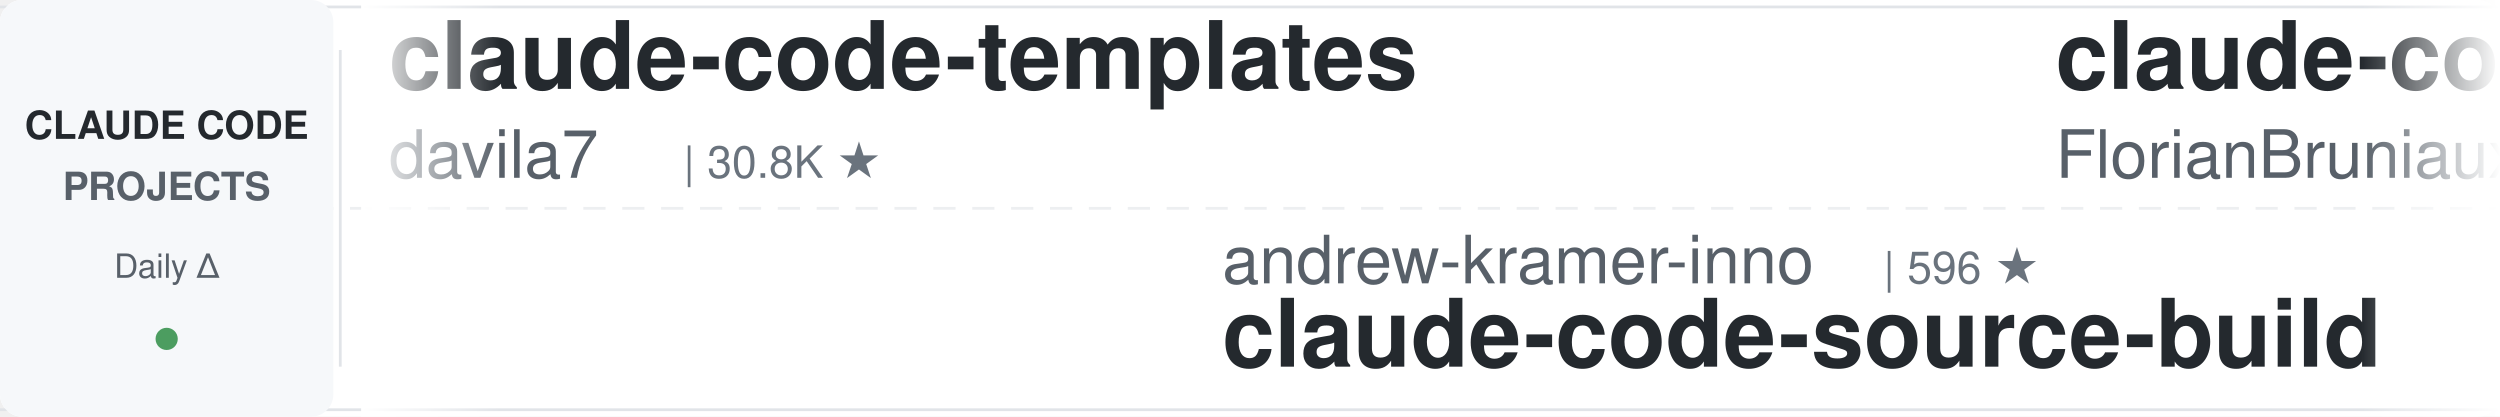
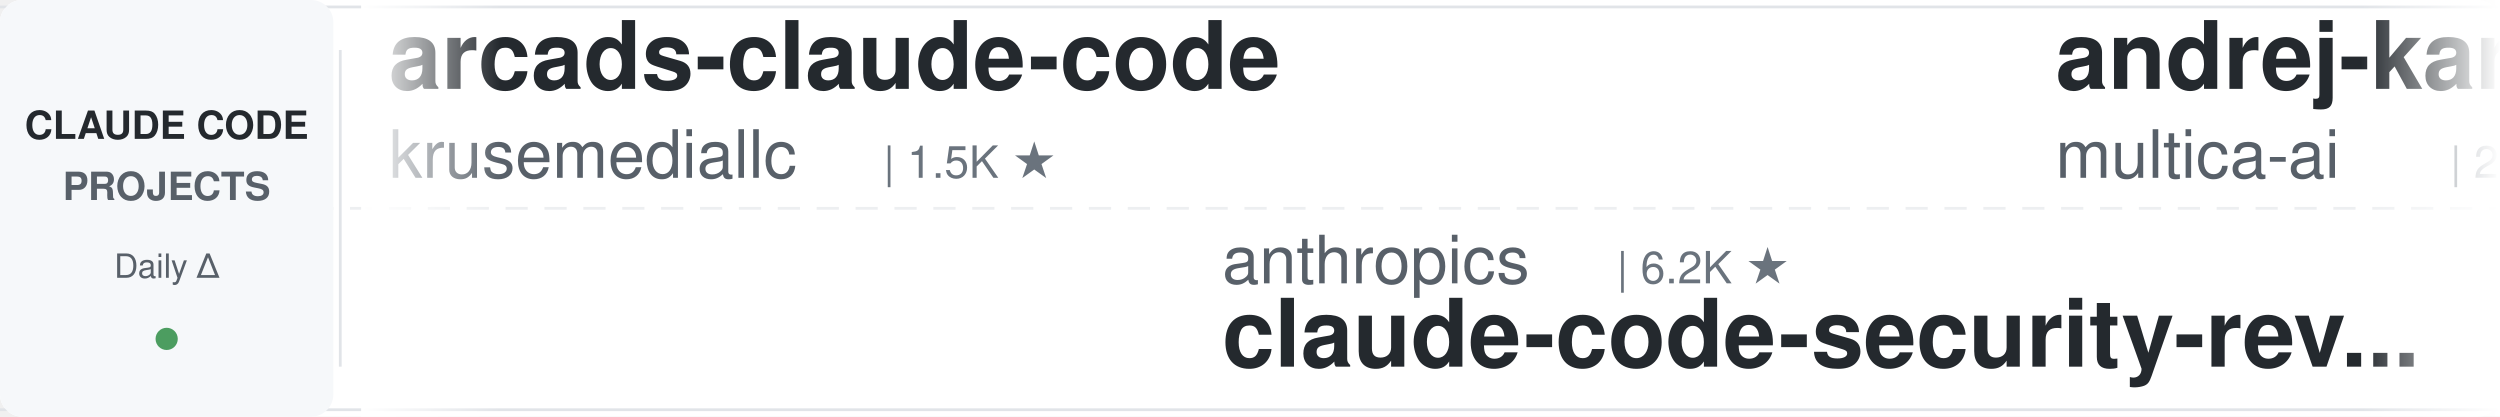
<svg xmlns="http://www.w3.org/2000/svg" width="900" height="150">
  <defs>
    <linearGradient id="leftFade" x1="0%" y1="0%" x2="100%" y2="0%">
      <stop offset="0%" style="stop-color:#ffffff;stop-opacity:1" />
      <stop offset="100%" style="stop-color:#ffffff;stop-opacity:0" />
    </linearGradient>
    <linearGradient id="rightFade" x1="0%" y1="0%" x2="100%" y2="0%">
      <stop offset="0%" style="stop-color:#ffffff;stop-opacity:0" />
      <stop offset="100%" style="stop-color:#ffffff;stop-opacity:1" />
    </linearGradient>
  </defs>
  <rect width="900" height="150" fill="#ffffff" rx="8" />
  <rect x="0" y="2" width="900" height="1" fill="#e1e4e8" />
  <rect x="0" y="147" width="900" height="1" fill="#e1e4e8" />
  <line x1="0" y1="75" x2="900" y2="75" stroke="#e1e4e8" stroke-width="1" stroke-dasharray="8 6" opacity="0.6" />
  <rect x="0" y="0" width="120" height="150" fill="#f6f8fa" rx="8" />
  <text x="60" y="50" font-family="-apple-system, BlinkMacSystemFont, 'Segoe UI', Helvetica, Arial, sans-serif" font-size="14" font-weight="600" fill="#24292e" text-anchor="middle">CLAUDE CODE</text>
  <text x="60" y="72" font-family="-apple-system, BlinkMacSystemFont, 'Segoe UI', Helvetica, Arial, sans-serif" font-size="14" font-weight="600" fill="#586069" text-anchor="middle">PROJECTS</text>
  <text x="60" y="100" font-family="-apple-system, BlinkMacSystemFont, 'Segoe UI', Helvetica, Arial, sans-serif" font-size="12" font-weight="500" fill="#586069" text-anchor="middle">Daily Δ</text>
  <circle cx="60" cy="122" r="4" fill="#22863a" opacity="0.8" />
  <rect x="122" y="18" width="1" height="114" fill="#e1e4e8" />
  <clipPath id="tickerClip">
    <rect x="130" y="0" width="770" height="150" />
  </clipPath>
  <g clip-path="url(#tickerClip)">
    <g id="tickerItems">
      <animateTransform attributeName="transform" attributeType="XML" type="translate" from="0 0" to="-3000 0" dur="54s" repeatCount="indefinite" />
      <g transform="translate(0, 0)">
-         <text x="140" y="32" font-family="-apple-system, BlinkMacSystemFont, 'Segoe UI', Helvetica, Arial, sans-serif" font-size="34" font-weight="600" fill="#24292e">claude-code-templates</text>
-         <text x="140" y="64" font-family="-apple-system, BlinkMacSystemFont, 'Segoe UI', Helvetica, Arial, sans-serif" font-size="24" font-weight="400" fill="#586069">davila7</text>
-         <text x="246" y="64" font-family="-apple-system, BlinkMacSystemFont, 'Segoe UI', Helvetica, Arial, sans-serif" font-size="16" font-weight="500" fill="#6a737d">| 30.8K ★</text>
+         <text x="140" y="32" font-family="-apple-system, BlinkMacSystemFont, 'Segoe UI', Helvetica, Arial, sans-serif" font-size="34" font-weight="600" fill="#24292e">arcads-claude-code</text>
+         <text x="140" y="64" font-family="-apple-system, BlinkMacSystemFont, 'Segoe UI', Helvetica, Arial, sans-serif" font-size="24" font-weight="400" fill="#586069">krusemediallc</text>
+         <text x="318" y="64" font-family="-apple-system, BlinkMacSystemFont, 'Segoe UI', Helvetica, Arial, sans-serif" font-size="16" font-weight="500" fill="#6a737d">| 1.5K ★</text>
      </g>
      <g transform="translate(300, 0)">
-         <text x="140" y="102" font-family="-apple-system, BlinkMacSystemFont, 'Segoe UI', Helvetica, Arial, sans-serif" font-size="24" font-weight="400" fill="#586069">andrew-kramer-inno</text>
-         <text x="378" y="102" font-family="-apple-system, BlinkMacSystemFont, 'Segoe UI', Helvetica, Arial, sans-serif" font-size="16" font-weight="500" fill="#6a737d">| 596 ★</text>
-         <text x="140" y="132" font-family="-apple-system, BlinkMacSystemFont, 'Segoe UI', Helvetica, Arial, sans-serif" font-size="34" font-weight="600" fill="#24292e">claude-code-source-build</text>
+         <text x="140" y="102" font-family="-apple-system, BlinkMacSystemFont, 'Segoe UI', Helvetica, Arial, sans-serif" font-size="24" font-weight="400" fill="#586069">anthropics</text>
+         <text x="282" y="102" font-family="-apple-system, BlinkMacSystemFont, 'Segoe UI', Helvetica, Arial, sans-serif" font-size="16" font-weight="500" fill="#6a737d">| 6.2K ★</text>
+         <text x="140" y="132" font-family="-apple-system, BlinkMacSystemFont, 'Segoe UI', Helvetica, Arial, sans-serif" font-size="34" font-weight="600" fill="#24292e">claude-code-security-rev...</text>
      </g>
      <g transform="translate(600, 0)">
-         <text x="140" y="32" font-family="-apple-system, BlinkMacSystemFont, 'Segoe UI', Helvetica, Arial, sans-serif" font-size="34" font-weight="600" fill="#24292e">claude-code-ultimate-gui...</text>
-         <text x="140" y="64" font-family="-apple-system, BlinkMacSystemFont, 'Segoe UI', Helvetica, Arial, sans-serif" font-size="24" font-weight="400" fill="#586069">FlorianBruniaux</text>
-         <text x="342" y="64" font-family="-apple-system, BlinkMacSystemFont, 'Segoe UI', Helvetica, Arial, sans-serif" font-size="16" font-weight="500" fill="#6a737d">| 6.0K ★</text>
+         <text x="140" y="32" font-family="-apple-system, BlinkMacSystemFont, 'Segoe UI', Helvetica, Arial, sans-serif" font-size="34" font-weight="600" fill="#24292e">andrej-karpathy-skills</text>
+         <text x="140" y="64" font-family="-apple-system, BlinkMacSystemFont, 'Segoe UI', Helvetica, Arial, sans-serif" font-size="24" font-weight="400" fill="#586069">multica-ai</text>
+         <text x="282" y="64" font-family="-apple-system, BlinkMacSystemFont, 'Segoe UI', Helvetica, Arial, sans-serif" font-size="16" font-weight="500" fill="#6a737d">| 214.1K ★</text>
      </g>
      <g transform="translate(900, 0)">
-         <text x="140" y="102" font-family="-apple-system, BlinkMacSystemFont, 'Segoe UI', Helvetica, Arial, sans-serif" font-size="24" font-weight="400" fill="#586069">OneRedOak</text>
-         <text x="270" y="102" font-family="-apple-system, BlinkMacSystemFont, 'Segoe UI', Helvetica, Arial, sans-serif" font-size="16" font-weight="500" fill="#6a737d">| 3.9K ★</text>
-         <text x="140" y="132" font-family="-apple-system, BlinkMacSystemFont, 'Segoe UI', Helvetica, Arial, sans-serif" font-size="34" font-weight="600" fill="#24292e">claude-code-workflows</text>
-       </g>
-       <g transform="translate(1200, 0)">
-         <text x="140" y="32" font-family="-apple-system, BlinkMacSystemFont, 'Segoe UI', Helvetica, Arial, sans-serif" font-size="34" font-weight="600" fill="#24292e">awesome-claude-code-suba...</text>
-         <text x="140" y="64" font-family="-apple-system, BlinkMacSystemFont, 'Segoe UI', Helvetica, Arial, sans-serif" font-size="24" font-weight="400" fill="#586069">VoltAgent</text>
-         <text x="270" y="64" font-family="-apple-system, BlinkMacSystemFont, 'Segoe UI', Helvetica, Arial, sans-serif" font-size="16" font-weight="500" fill="#6a737d">| 25.2K ★</text>
-       </g>
-       <g transform="translate(1500, 0)">
-         <text x="140" y="102" font-family="-apple-system, BlinkMacSystemFont, 'Segoe UI', Helvetica, Arial, sans-serif" font-size="24" font-weight="400" fill="#586069">shanraisshan</text>
-         <text x="306" y="102" font-family="-apple-system, BlinkMacSystemFont, 'Segoe UI', Helvetica, Arial, sans-serif" font-size="16" font-weight="500" fill="#6a737d">| 66.1K ★</text>
-         <text x="140" y="132" font-family="-apple-system, BlinkMacSystemFont, 'Segoe UI', Helvetica, Arial, sans-serif" font-size="34" font-weight="600" fill="#24292e">claude-code-best-practic...</text>
-       </g>
-       <g transform="translate(1800, 0)">
-         <text x="140" y="32" font-family="-apple-system, BlinkMacSystemFont, 'Segoe UI', Helvetica, Arial, sans-serif" font-size="34" font-weight="600" fill="#24292e">claude-code-book</text>
-         <text x="140" y="64" font-family="-apple-system, BlinkMacSystemFont, 'Segoe UI', Helvetica, Arial, sans-serif" font-size="24" font-weight="400" fill="#586069">lintsinghua</text>
-         <text x="294" y="64" font-family="-apple-system, BlinkMacSystemFont, 'Segoe UI', Helvetica, Arial, sans-serif" font-size="16" font-weight="500" fill="#6a737d">| 4.3K ★</text>
-       </g>
-       <g transform="translate(2100, 0)">
        <text x="140" y="102" font-family="-apple-system, BlinkMacSystemFont, 'Segoe UI', Helvetica, Arial, sans-serif" font-size="24" font-weight="400" fill="#586069">anthropics</text>
        <text x="282" y="102" font-family="-apple-system, BlinkMacSystemFont, 'Segoe UI', Helvetica, Arial, sans-serif" font-size="16" font-weight="500" fill="#6a737d">| 985 ★</text>
        <text x="140" y="132" font-family="-apple-system, BlinkMacSystemFont, 'Segoe UI', Helvetica, Arial, sans-serif" font-size="34" font-weight="600" fill="#24292e">claude-code-base-action</text>
      </g>
+       <g transform="translate(1200, 0)">
+         <text x="140" y="32" font-family="-apple-system, BlinkMacSystemFont, 'Segoe UI', Helvetica, Arial, sans-serif" font-size="34" font-weight="600" fill="#24292e">pi-vs-claude-code</text>
+         <text x="140" y="64" font-family="-apple-system, BlinkMacSystemFont, 'Segoe UI', Helvetica, Arial, sans-serif" font-size="24" font-weight="400" fill="#586069">disler</text>
+         <text x="234" y="64" font-family="-apple-system, BlinkMacSystemFont, 'Segoe UI', Helvetica, Arial, sans-serif" font-size="16" font-weight="500" fill="#6a737d">| 1.7K ★</text>
+       </g>
+       <g transform="translate(1500, 0)">
+         <text x="140" y="102" font-family="-apple-system, BlinkMacSystemFont, 'Segoe UI', Helvetica, Arial, sans-serif" font-size="24" font-weight="400" fill="#586069">pedrohcgs</text>
+         <text x="270" y="102" font-family="-apple-system, BlinkMacSystemFont, 'Segoe UI', Helvetica, Arial, sans-serif" font-size="16" font-weight="500" fill="#6a737d">| 1.6K ★</text>
+         <text x="140" y="132" font-family="-apple-system, BlinkMacSystemFont, 'Segoe UI', Helvetica, Arial, sans-serif" font-size="34" font-weight="600" fill="#24292e">claude-code-my-workflow</text>
+       </g>
+       <g transform="translate(1800, 0)">
+         <text x="140" y="32" font-family="-apple-system, BlinkMacSystemFont, 'Segoe UI', Helvetica, Arial, sans-serif" font-size="34" font-weight="600" fill="#24292e">claude_code_src</text>
+         <text x="140" y="64" font-family="-apple-system, BlinkMacSystemFont, 'Segoe UI', Helvetica, Arial, sans-serif" font-size="24" font-weight="400" fill="#586069">ponponon</text>
+         <text x="258" y="64" font-family="-apple-system, BlinkMacSystemFont, 'Segoe UI', Helvetica, Arial, sans-serif" font-size="16" font-weight="500" fill="#6a737d">| 2.3K ★</text>
+       </g>
+       <g transform="translate(2100, 0)">
+         <text x="140" y="102" font-family="-apple-system, BlinkMacSystemFont, 'Segoe UI', Helvetica, Arial, sans-serif" font-size="24" font-weight="400" fill="#586069">digitalsamba</text>
+         <text x="306" y="102" font-family="-apple-system, BlinkMacSystemFont, 'Segoe UI', Helvetica, Arial, sans-serif" font-size="16" font-weight="500" fill="#6a737d">| 2.1K ★</text>
+         <text x="140" y="132" font-family="-apple-system, BlinkMacSystemFont, 'Segoe UI', Helvetica, Arial, sans-serif" font-size="34" font-weight="600" fill="#24292e">claude-code-video-toolki...</text>
+       </g>
      <g transform="translate(2400, 0)">
-         <text x="140" y="32" font-family="-apple-system, BlinkMacSystemFont, 'Segoe UI', Helvetica, Arial, sans-serif" font-size="34" font-weight="600" fill="#24292e">awesome-claude-code-tool...</text>
-         <text x="140" y="64" font-family="-apple-system, BlinkMacSystemFont, 'Segoe UI', Helvetica, Arial, sans-serif" font-size="24" font-weight="400" fill="#586069">rohitg00</text>
-         <text x="258" y="64" font-family="-apple-system, BlinkMacSystemFont, 'Segoe UI', Helvetica, Arial, sans-serif" font-size="16" font-weight="500" fill="#6a737d">| 2.6K ★</text>
+         <text x="140" y="32" font-family="-apple-system, BlinkMacSystemFont, 'Segoe UI', Helvetica, Arial, sans-serif" font-size="34" font-weight="600" fill="#24292e">claude-code-showcase</text>
+         <text x="140" y="64" font-family="-apple-system, BlinkMacSystemFont, 'Segoe UI', Helvetica, Arial, sans-serif" font-size="24" font-weight="400" fill="#586069">ChrisWiles</text>
+         <text x="282" y="64" font-family="-apple-system, BlinkMacSystemFont, 'Segoe UI', Helvetica, Arial, sans-serif" font-size="16" font-weight="500" fill="#6a737d">| 6.1K ★</text>
      </g>
      <g transform="translate(2700, 0)">
-         <text x="140" y="102" font-family="-apple-system, BlinkMacSystemFont, 'Segoe UI', Helvetica, Arial, sans-serif" font-size="24" font-weight="400" fill="#586069">Donchitos</text>
-         <text x="270" y="102" font-family="-apple-system, BlinkMacSystemFont, 'Segoe UI', Helvetica, Arial, sans-serif" font-size="16" font-weight="500" fill="#6a737d">| 25.2K ★</text>
-         <text x="140" y="132" font-family="-apple-system, BlinkMacSystemFont, 'Segoe UI', Helvetica, Arial, sans-serif" font-size="34" font-weight="600" fill="#24292e">Claude-Code-Game-Studios</text>
+         <text x="140" y="102" font-family="-apple-system, BlinkMacSystemFont, 'Segoe UI', Helvetica, Arial, sans-serif" font-size="24" font-weight="400" fill="#586069">liuup</text>
+         <text x="222" y="102" font-family="-apple-system, BlinkMacSystemFont, 'Segoe UI', Helvetica, Arial, sans-serif" font-size="16" font-weight="500" fill="#6a737d">| 3.9K ★</text>
+         <text x="140" y="132" font-family="-apple-system, BlinkMacSystemFont, 'Segoe UI', Helvetica, Arial, sans-serif" font-size="34" font-weight="600" fill="#24292e">claude-code-analysis</text>
      </g>
      <g transform="translate(3000, 0)">
-         <text x="140" y="32" font-family="-apple-system, BlinkMacSystemFont, 'Segoe UI', Helvetica, Arial, sans-serif" font-size="34" font-weight="600" fill="#24292e">claude-code-templates</text>
-         <text x="140" y="64" font-family="-apple-system, BlinkMacSystemFont, 'Segoe UI', Helvetica, Arial, sans-serif" font-size="24" font-weight="400" fill="#586069">davila7</text>
-         <text x="246" y="64" font-family="-apple-system, BlinkMacSystemFont, 'Segoe UI', Helvetica, Arial, sans-serif" font-size="16" font-weight="500" fill="#6a737d">| 30.8K ★</text>
+         <text x="140" y="32" font-family="-apple-system, BlinkMacSystemFont, 'Segoe UI', Helvetica, Arial, sans-serif" font-size="34" font-weight="600" fill="#24292e">arcads-claude-code</text>
+         <text x="140" y="64" font-family="-apple-system, BlinkMacSystemFont, 'Segoe UI', Helvetica, Arial, sans-serif" font-size="24" font-weight="400" fill="#586069">krusemediallc</text>
+         <text x="318" y="64" font-family="-apple-system, BlinkMacSystemFont, 'Segoe UI', Helvetica, Arial, sans-serif" font-size="16" font-weight="500" fill="#6a737d">| 1.5K ★</text>
      </g>
      <g transform="translate(3300, 0)">
-         <text x="140" y="102" font-family="-apple-system, BlinkMacSystemFont, 'Segoe UI', Helvetica, Arial, sans-serif" font-size="24" font-weight="400" fill="#586069">andrew-kramer-inno</text>
-         <text x="378" y="102" font-family="-apple-system, BlinkMacSystemFont, 'Segoe UI', Helvetica, Arial, sans-serif" font-size="16" font-weight="500" fill="#6a737d">| 596 ★</text>
-         <text x="140" y="132" font-family="-apple-system, BlinkMacSystemFont, 'Segoe UI', Helvetica, Arial, sans-serif" font-size="34" font-weight="600" fill="#24292e">claude-code-source-build</text>
+         <text x="140" y="102" font-family="-apple-system, BlinkMacSystemFont, 'Segoe UI', Helvetica, Arial, sans-serif" font-size="24" font-weight="400" fill="#586069">anthropics</text>
+         <text x="282" y="102" font-family="-apple-system, BlinkMacSystemFont, 'Segoe UI', Helvetica, Arial, sans-serif" font-size="16" font-weight="500" fill="#6a737d">| 6.2K ★</text>
+         <text x="140" y="132" font-family="-apple-system, BlinkMacSystemFont, 'Segoe UI', Helvetica, Arial, sans-serif" font-size="34" font-weight="600" fill="#24292e">claude-code-security-rev...</text>
      </g>
      <g transform="translate(3600, 0)">
-         <text x="140" y="32" font-family="-apple-system, BlinkMacSystemFont, 'Segoe UI', Helvetica, Arial, sans-serif" font-size="34" font-weight="600" fill="#24292e">claude-code-ultimate-gui...</text>
-         <text x="140" y="64" font-family="-apple-system, BlinkMacSystemFont, 'Segoe UI', Helvetica, Arial, sans-serif" font-size="24" font-weight="400" fill="#586069">FlorianBruniaux</text>
-         <text x="342" y="64" font-family="-apple-system, BlinkMacSystemFont, 'Segoe UI', Helvetica, Arial, sans-serif" font-size="16" font-weight="500" fill="#6a737d">| 6.0K ★</text>
+         <text x="140" y="32" font-family="-apple-system, BlinkMacSystemFont, 'Segoe UI', Helvetica, Arial, sans-serif" font-size="34" font-weight="600" fill="#24292e">andrej-karpathy-skills</text>
+         <text x="140" y="64" font-family="-apple-system, BlinkMacSystemFont, 'Segoe UI', Helvetica, Arial, sans-serif" font-size="24" font-weight="400" fill="#586069">multica-ai</text>
+         <text x="282" y="64" font-family="-apple-system, BlinkMacSystemFont, 'Segoe UI', Helvetica, Arial, sans-serif" font-size="16" font-weight="500" fill="#6a737d">| 214.1K ★</text>
      </g>
      <g transform="translate(3900, 0)">
-         <text x="140" y="102" font-family="-apple-system, BlinkMacSystemFont, 'Segoe UI', Helvetica, Arial, sans-serif" font-size="24" font-weight="400" fill="#586069">OneRedOak</text>
-         <text x="270" y="102" font-family="-apple-system, BlinkMacSystemFont, 'Segoe UI', Helvetica, Arial, sans-serif" font-size="16" font-weight="500" fill="#6a737d">| 3.9K ★</text>
-         <text x="140" y="132" font-family="-apple-system, BlinkMacSystemFont, 'Segoe UI', Helvetica, Arial, sans-serif" font-size="34" font-weight="600" fill="#24292e">claude-code-workflows</text>
+         <text x="140" y="102" font-family="-apple-system, BlinkMacSystemFont, 'Segoe UI', Helvetica, Arial, sans-serif" font-size="24" font-weight="400" fill="#586069">anthropics</text>
+         <text x="282" y="102" font-family="-apple-system, BlinkMacSystemFont, 'Segoe UI', Helvetica, Arial, sans-serif" font-size="16" font-weight="500" fill="#6a737d">| 985 ★</text>
+         <text x="140" y="132" font-family="-apple-system, BlinkMacSystemFont, 'Segoe UI', Helvetica, Arial, sans-serif" font-size="34" font-weight="600" fill="#24292e">claude-code-base-action</text>
      </g>
    </g>
  </g>
  <rect x="130" y="0" width="50" height="150" fill="url(#leftFade)" />
  <rect x="850" y="0" width="50" height="150" fill="url(#rightFade)" />
</svg>
